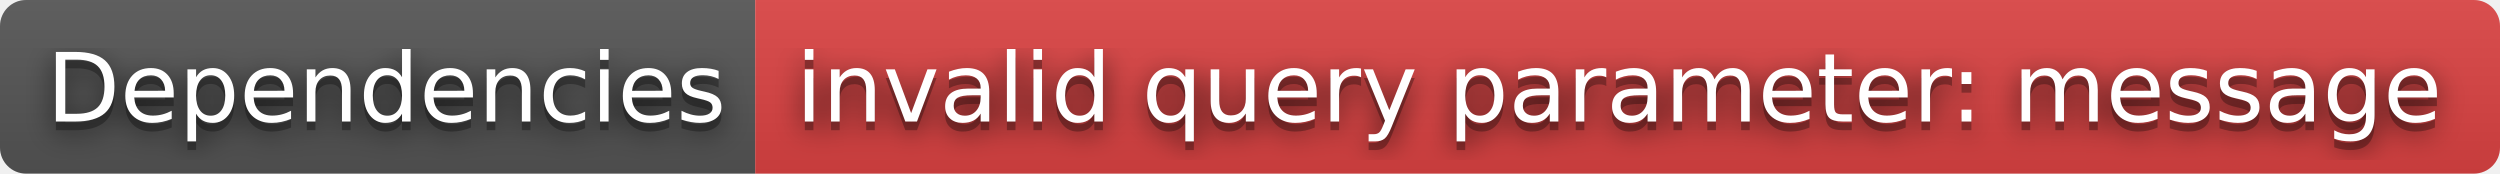
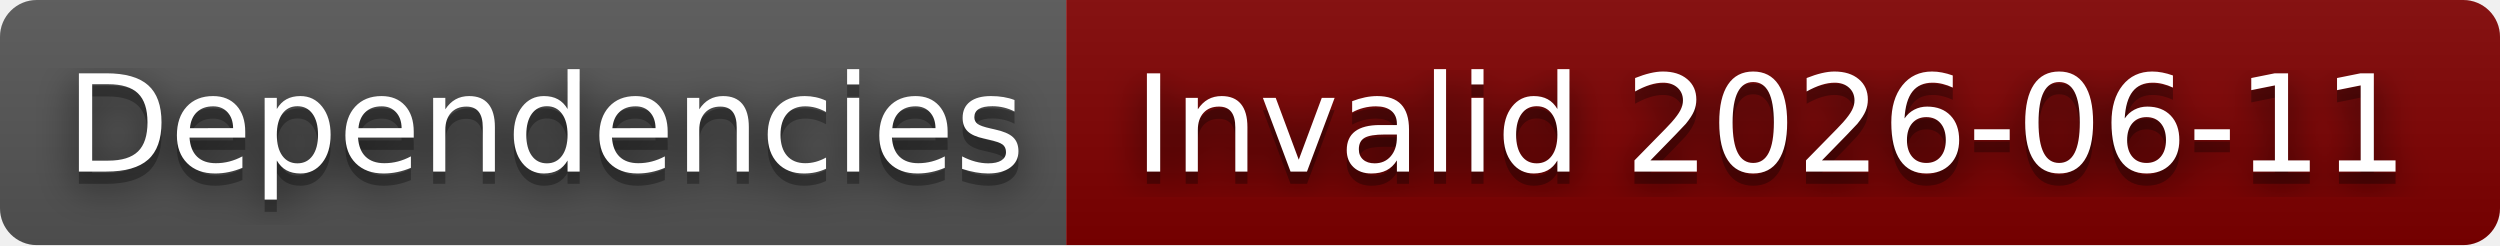
- <svg xmlns="http://www.w3.org/2000/svg" width="288" height="20" role="img" aria-label="Dependencies: invalid query parameter: message">
+ <svg xmlns="http://www.w3.org/2000/svg" width="204" height="20" role="img" aria-label="Dependencies: Invalid 2026-06-11">
  <filter id="blur">
    <feGaussianBlur stdDeviation="16" />
  </filter>
  <linearGradient id="s" x2="0" y2="100%">
    <stop offset="0" stop-color="#bbb" stop-opacity=".1" />
    <stop offset="1" stop-opacity=".1" />
  </linearGradient>
  <clipPath id="r">
-     <rect width="288" height="20" rx="3" />
+     <rect width="204" height="20" rx="3" />
  </clipPath>
  <g clip-path="url(#r)">
    <rect width="87" height="20" fill="#555" />
-     <rect x="87" width="201" height="20" fill="#dd4343" />
-     <rect width="288" height="20" fill="url(#s)" />
+     <rect x="87" width="117" height="20" fill="#800000" />
+     <rect width="204" height="20" fill="url(#s)" />
  </g>
  <g fill="#fff" text-anchor="middle" font-family="Verdana,Geneva,DejaVu Sans,sans-serif" text-rendering="geometricPrecision" font-size="110">
    <g transform="scale(.1)">
      <g aria-hidden="true" fill="#010101">
        <text x="445" y="150" fill-opacity=".8" filter="url(#blur)" textLength="770">Dependencies</text>
        <text x="445" y="150" fill-opacity=".3" textLength="770">Dependencies</text>
      </g>
      <text x="445" y="140" textLength="770">Dependencies</text>
    </g>
    <g transform="scale(.1)">
      <g aria-hidden="true" fill="#010101">
-         <text x="1865" y="150" fill-opacity=".8" filter="url(#blur)" textLength="1910">invalid query parameter: message</text>
-         <text x="1865" y="150" fill-opacity=".3" textLength="1910">invalid query parameter: message</text>
+         <text x="1445" y="150" fill-opacity=".8" filter="url(#blur)" textLength="1070">Invalid 2026-06-11</text>
+         <text x="1445" y="150" fill-opacity=".3" textLength="1070">Invalid 2026-06-11</text>
      </g>
-       <text x="1865" y="140" textLength="1910">invalid query parameter: message</text>
+       <text x="1445" y="140" textLength="1070">Invalid 2026-06-11</text>
    </g>
  </g>
</svg>
